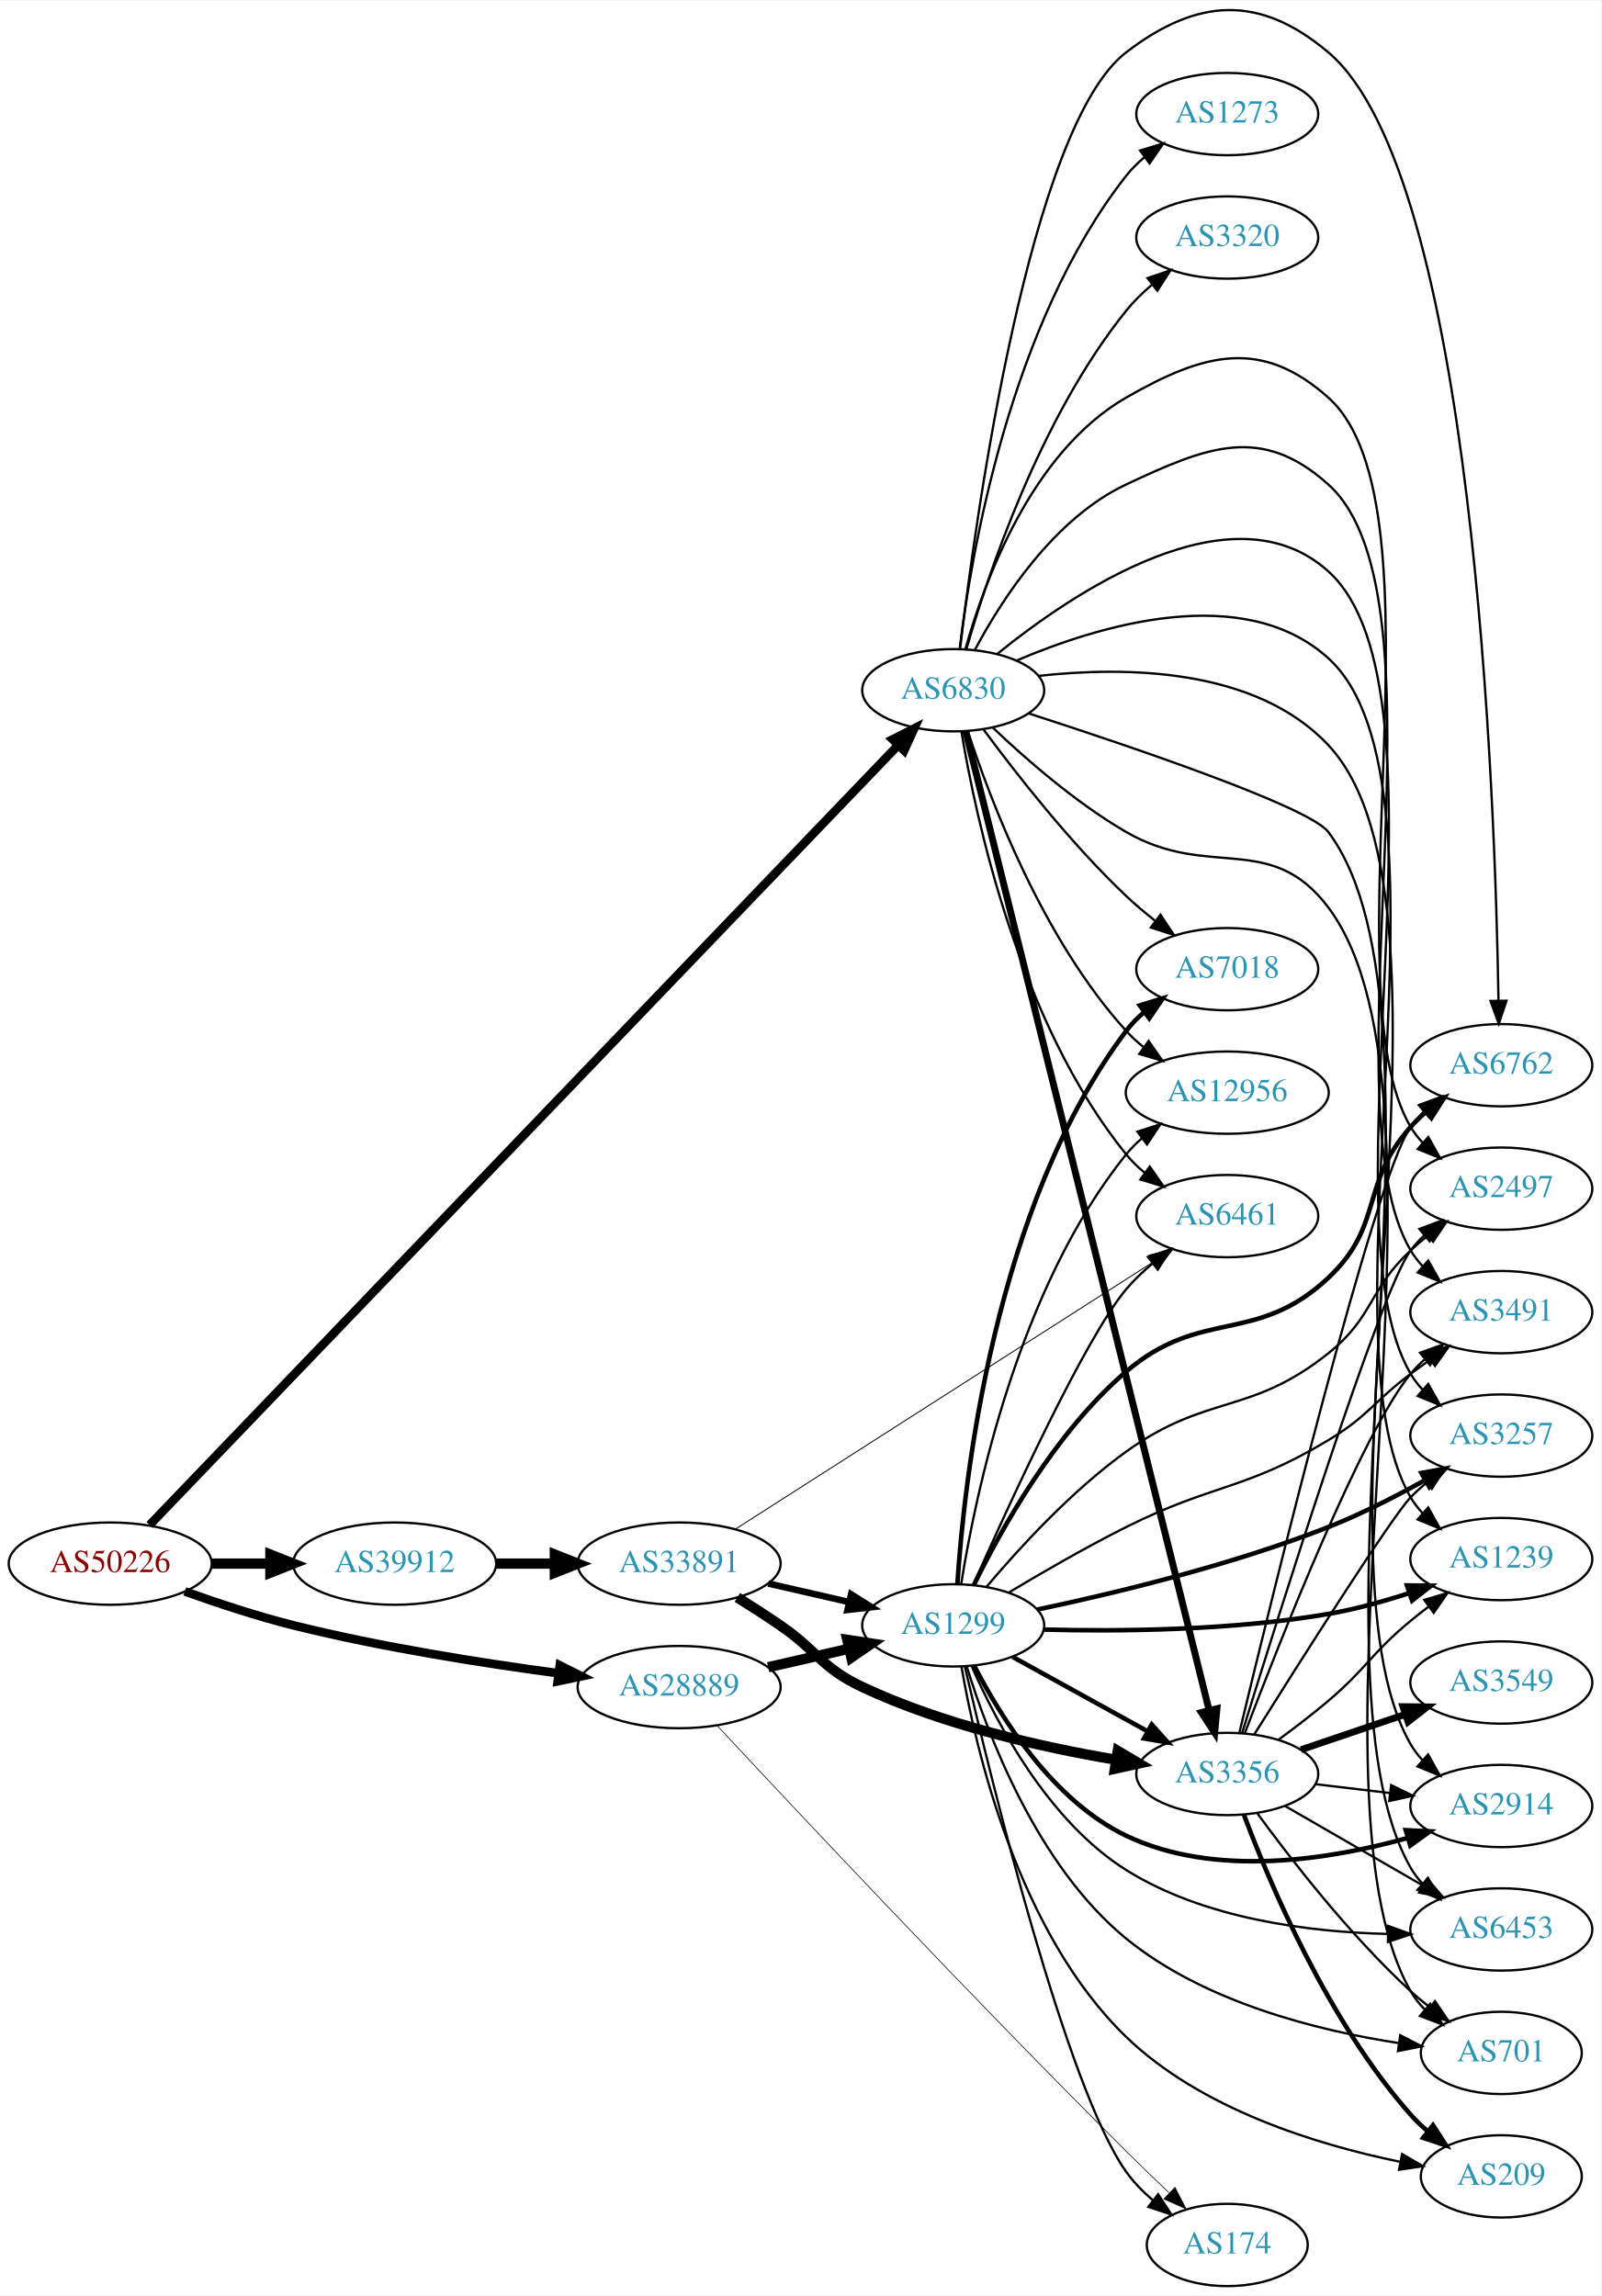
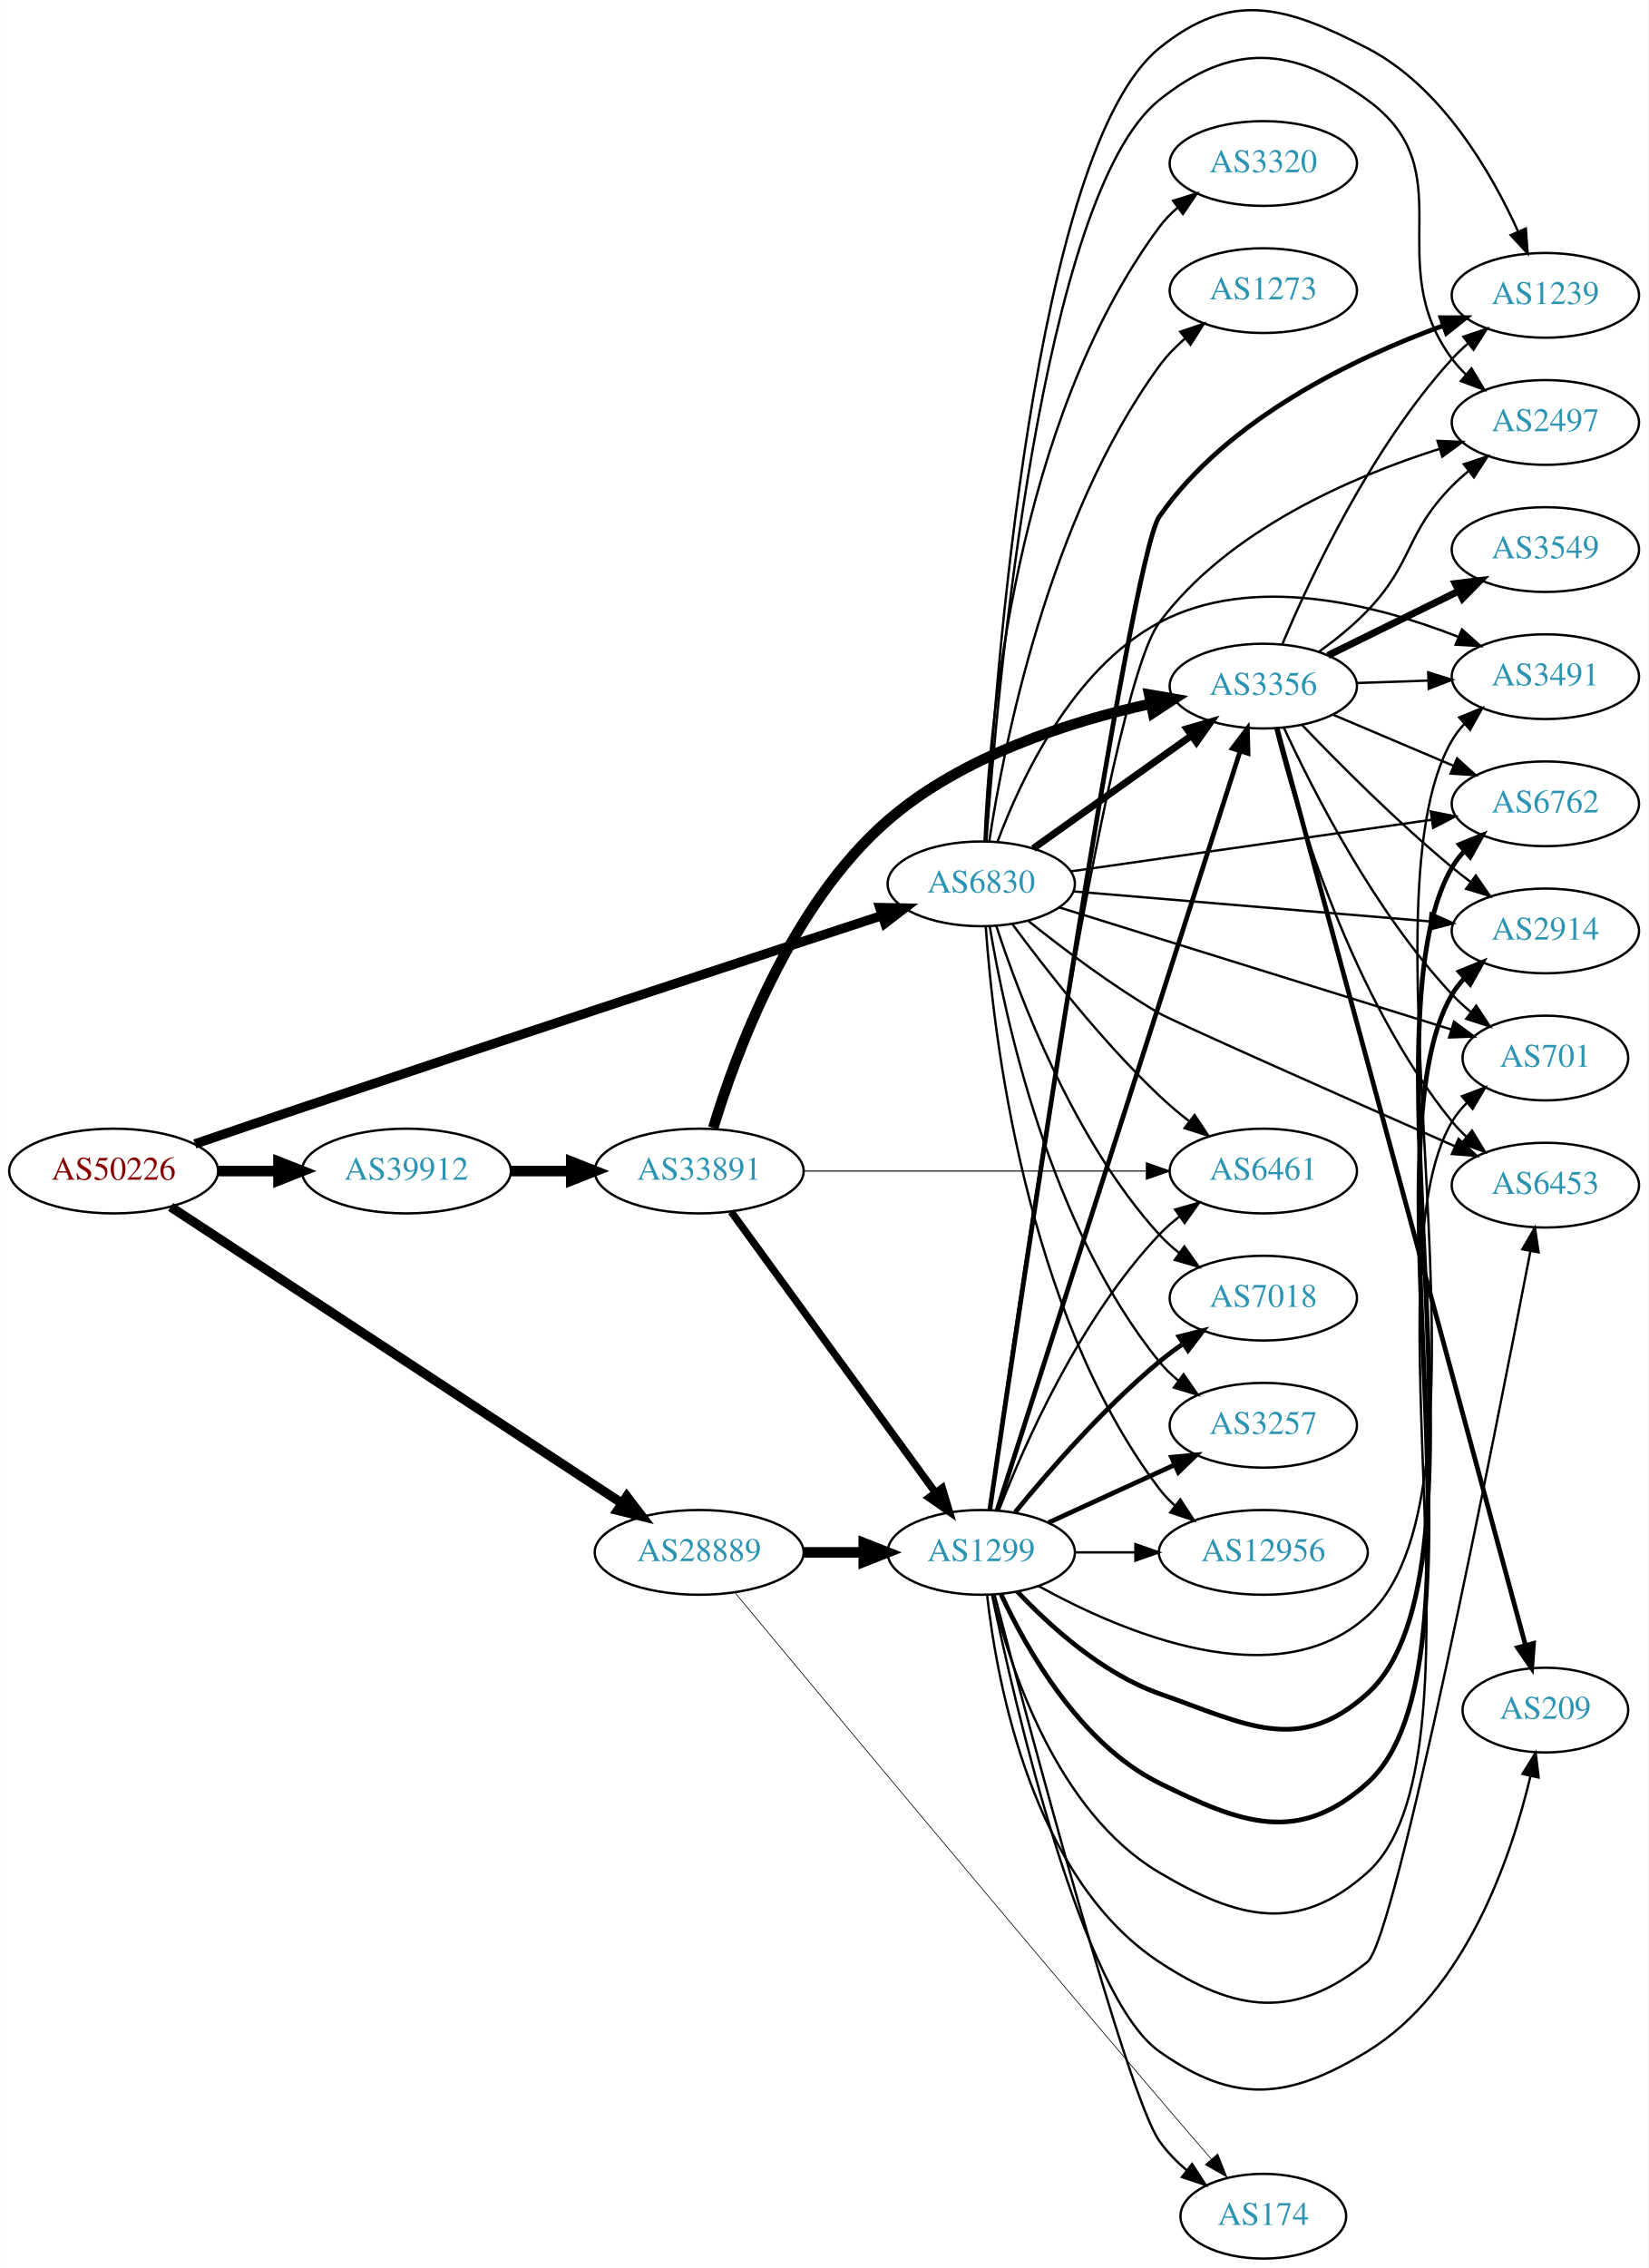
- <svg xmlns="http://www.w3.org/2000/svg" xmlns:xlink="http://www.w3.org/1999/xlink" width="700pt" height="1004pt" viewBox="0.00 0.00 700.15 1003.57">
-   <g id="graph0" class="graph" transform="scale(1 1) rotate(0) translate(4 999.573)">
-     <polygon fill="white" stroke="none" points="-4,4 -4,-999.573 696.155,-999.573 696.155,4 -4,4" />
+ <svg xmlns="http://www.w3.org/2000/svg" xmlns:xlink="http://www.w3.org/1999/xlink" width="700pt" height="963pt" viewBox="0.00 0.00 700.15 963.46">
+   <g id="graph0" class="graph" transform="scale(1 1) rotate(0) translate(4 959.461)">
+     <polygon fill="white" stroke="none" points="-4,4 -4,-959.461 696.155,-959.461 696.155,4 -4,4" />
    <g id="node1" class="node">
      <g id="a_node1">
        <a xlink:href="/asn/50226" xlink:title="AS50226 ~ NETCOMPANY1-AS [AT]">
-           <ellipse fill="#ffffff" stroke="black" cx="44.196" cy="-316" rx="44.393" ry="18" />
-           <text text-anchor="middle" x="44.196" y="-312.3" font-family="Times,serif" font-size="14.00" fill="#880000">AS50226</text>
+           <ellipse fill="#ffffff" stroke="black" cx="44.196" cy="-462" rx="44.393" ry="18" />
+           <text text-anchor="middle" x="44.196" y="-458.3" font-family="Times,serif" font-size="14.00" fill="#880000">AS50226</text>
        </a>
      </g>
    </g>
    <g id="node2" class="node">
      <g id="a_node2">
        <a xlink:href="/asn/6830" xlink:title="AS6830 ~ LGI-UPC [AT]">
-           <ellipse fill="#ffffff" stroke="black" cx="412.823" cy="-698" rx="39.794" ry="18" />
-           <text text-anchor="middle" x="412.823" y="-694.3" font-family="Times,serif" font-size="14.00" fill="#2c94b3">AS6830</text>
+           <ellipse fill="#ffffff" stroke="black" cx="412.823" cy="-584" rx="39.794" ry="18" />
+           <text text-anchor="middle" x="412.823" y="-580.3" font-family="Times,serif" font-size="14.00" fill="#2c94b3">AS6830</text>
        </a>
      </g>
    </g>
    <g id="edge1" class="edge">
-       <path fill="none" stroke="black" stroke-width="3.789" d="M61.423,-332.907C119.869,-393.804 319.781,-602.099 388.445,-673.642" />
-       <polygon fill="black" stroke="black" stroke-width="3.789" points="386.334,-676.497 395.784,-681.288 391.385,-671.65 386.334,-676.497" />
+       <path fill="none" stroke="black" stroke-width="4" d="M78.698,-473.499C92.796,-478.318 109.382,-483.961 124.392,-489 212.05,-518.428 314.98,-552.277 370.788,-570.571" />
+       <polygon fill="black" stroke="black" stroke-width="4" points="369.725,-573.906 380.317,-573.694 371.904,-567.254 369.725,-573.906" />
    </g>
    <g id="node3" class="node">
      <g id="a_node3">
        <a xlink:href="/asn/28889" xlink:title="AS28889 ~ LINZNET-AS [AT]">
-           <ellipse fill="#ffffff" stroke="black" cx="292.98" cy="-262" rx="44.393" ry="18" />
-           <text text-anchor="middle" x="292.98" y="-258.3" font-family="Times,serif" font-size="14.00" fill="#2c94b3">AS28889</text>
+           <ellipse fill="#ffffff" stroke="black" cx="292.98" cy="-300" rx="44.393" ry="18" />
+           <text text-anchor="middle" x="292.98" y="-296.3" font-family="Times,serif" font-size="14.00" fill="#2c94b3">AS28889</text>
        </a>
      </g>
    </g>
    <g id="edge2" class="edge">
-       <path fill="none" stroke="black" stroke-width="3.789" d="M76.813,-303.852C91.167,-298.694 108.464,-292.968 124.392,-289 162.747,-279.445 206.914,-272.491 240.275,-268.035" />
-       <polygon fill="black" stroke="black" stroke-width="3.789" points="240.8,-271.496 250.263,-266.732 239.895,-264.555 240.8,-271.496" />
+       <path fill="none" stroke="black" stroke-width="4" d="M68.413,-446.759C112.784,-417.632 209.686,-354.022 260.091,-320.934" />
+       <polygon fill="black" stroke="black" stroke-width="4" points="262.206,-323.732 268.645,-315.318 258.365,-317.88 262.206,-323.732" />
    </g>
    <g id="node4" class="node">
      <g id="a_node4">
        <a xlink:href="/asn/39912" xlink:title="AS39912 ~ oja.at GmbH [AT]">
-           <ellipse fill="#ffffff" stroke="black" cx="168.588" cy="-316" rx="44.393" ry="18" />
-           <text text-anchor="middle" x="168.588" y="-312.3" font-family="Times,serif" font-size="14.00" fill="#2c94b3">AS39912</text>
+           <ellipse fill="#ffffff" stroke="black" cx="168.588" cy="-462" rx="44.393" ry="18" />
+           <text text-anchor="middle" x="168.588" y="-458.3" font-family="Times,serif" font-size="14.00" fill="#2c94b3">AS39912</text>
        </a>
      </g>
    </g>
    <g id="edge3" class="edge">
-       <path fill="none" stroke="black" stroke-width="4.5" d="M88.692,-316C96.898,-316 105.569,-316 114.041,-316" />
-       <polygon fill="black" stroke="black" stroke-width="4.5" points="114.233,-319.938 124.233,-316 114.233,-312.063 114.233,-319.938" />
+       <path fill="none" stroke="black" stroke-width="4.5" d="M88.692,-462C96.898,-462 105.569,-462 114.041,-462" />
+       <polygon fill="black" stroke="black" stroke-width="4.5" points="114.233,-465.938 124.233,-462 114.233,-458.063 114.233,-465.938" />
    </g>
    <g id="node5" class="node">
      <g id="a_node5">
-         <a xlink:href="/asn/2497" xlink:title="AS2497 ~ Internet Initiative Japan Inc. [JP]">
-           <ellipse fill="#ffffff" stroke="black" cx="652.508" cy="-480" rx="39.794" ry="18" />
-           <text text-anchor="middle" x="652.508" y="-476.3" font-family="Times,serif" font-size="14.00" fill="#2c94b3">AS2497</text>
+         <a xlink:href="/asn/3356" xlink:title="AS3356 ~ LEVEL3 [US]">
+           <ellipse fill="#ffffff" stroke="black" cx="532.666" cy="-668" rx="39.794" ry="18" />
+           <text text-anchor="middle" x="532.666" y="-664.3" font-family="Times,serif" font-size="14.00" fill="#2c94b3">AS3356</text>
        </a>
      </g>
    </g>
    <g id="edge4" class="edge">
-       <path fill="none" stroke="black" d="M418.208,-716.131C426.374,-745.396 446.979,-802.166 488.469,-826 522.534,-845.569 547.566,-852.175 576.862,-826 630.059,-778.468 576.387,-568.309 612.862,-507 614.352,-504.494 616.177,-502.163 618.213,-500.006" />
-       <polygon fill="black" stroke="black" points="620.584,-502.582 625.775,-493.345 615.957,-497.329 620.584,-502.582" />
+       <path fill="none" stroke="black" stroke-width="3" d="M434.891,-599.018C453.627,-612.373 481.218,-632.04 502.15,-646.961" />
+       <polygon fill="black" stroke="black" stroke-width="3" points="500.208,-649.875 510.383,-652.829 504.271,-644.175 500.208,-649.875" />
    </g>
    <g id="node6" class="node">
      <g id="a_node6">
-         <a xlink:href="/asn/3491" xlink:title="AS3491 ~ PCCW Global, Inc. [US]">
-           <ellipse fill="#ffffff" stroke="black" cx="652.508" cy="-426" rx="39.794" ry="18" />
-           <text text-anchor="middle" x="652.508" y="-422.3" font-family="Times,serif" font-size="14.00" fill="#2c94b3">AS3491</text>
+         <a xlink:href="/asn/6762" xlink:title="AS6762 ~ TELECOM ITALIA SPARKLE S.p.A. [IT]">
+           <ellipse fill="#ffffff" stroke="black" cx="652.508" cy="-618" rx="39.794" ry="18" />
+           <text text-anchor="middle" x="652.508" y="-614.3" font-family="Times,serif" font-size="14.00" fill="#2c94b3">AS6762</text>
        </a>
      </g>
    </g>
    <g id="edge5" class="edge">
-       <path fill="none" stroke="black" d="M422.251,-715.538C433.769,-737.216 456.683,-773.067 488.469,-788 524.027,-804.704 547.636,-814.253 576.862,-788 632.562,-737.965 574.752,-517.448 612.862,-453 614.346,-450.49 616.165,-448.156 618.198,-445.997" />
-       <polygon fill="black" stroke="black" points="620.569,-448.573 625.753,-439.333 615.939,-443.323 620.569,-448.573" />
+       <path fill="none" stroke="black" d="M450.961,-589.312C492.266,-595.221 559.093,-604.78 604.133,-611.223" />
+       <polygon fill="black" stroke="black" points="603.844,-614.717 614.239,-612.669 604.836,-607.788 603.844,-614.717" />
    </g>
    <g id="node7" class="node">
      <g id="a_node7">
-         <a xlink:href="/asn/3356" xlink:title="AS3356 ~ LEVEL3 [US]">
-           <ellipse fill="#ffffff" stroke="black" cx="532.666" cy="-224" rx="39.794" ry="18" />
-           <text text-anchor="middle" x="532.666" y="-220.3" font-family="Times,serif" font-size="14.00" fill="#2c94b3">AS3356</text>
+         <a xlink:href="/asn/2914" xlink:title="AS2914 ~ NTT America, Inc. [US]">
+           <ellipse fill="#ffffff" stroke="black" cx="652.508" cy="-564" rx="39.794" ry="18" />
+           <text text-anchor="middle" x="652.508" y="-560.3" font-family="Times,serif" font-size="14.00" fill="#2c94b3">AS2914</text>
        </a>
      </g>
    </g>
    <g id="edge6" class="edge">
-       <path fill="none" stroke="black" stroke-width="3" d="M418.299,-679.997C436.236,-607.848 503.002,-339.295 524.761,-251.771" />
-       <polygon fill="black" stroke="black" stroke-width="3" points="528.169,-252.57 527.185,-242.021 521.376,-250.881 528.169,-252.57" />
+       <path fill="none" stroke="black" d="M452.011,-580.787C493.16,-577.324 558.736,-571.806 603.384,-568.049" />
+       <polygon fill="black" stroke="black" points="603.743,-571.532 613.415,-567.205 603.156,-564.556 603.743,-571.532" />
    </g>
    <g id="node8" class="node">
      <g id="a_node8">
-         <a xlink:href="/asn/2914" xlink:title="AS2914 ~ NTT America, Inc. [US]">
-           <ellipse fill="#ffffff" stroke="black" cx="652.508" cy="-210" rx="39.794" ry="18" />
-           <text text-anchor="middle" x="652.508" y="-206.3" font-family="Times,serif" font-size="14.00" fill="#2c94b3">AS2914</text>
+         <a xlink:href="/asn/12956" xlink:title="AS12956 ~ TELXIUS [ES]">
+           <ellipse fill="#ffffff" stroke="black" cx="532.666" cy="-300" rx="44.393" ry="18" />
+           <text text-anchor="middle" x="532.666" y="-296.3" font-family="Times,serif" font-size="14.00" fill="#2c94b3">AS12956</text>
        </a>
      </g>
    </g>
    <g id="edge7" class="edge">
-       <path fill="none" stroke="black" d="M450.108,-704.266C487.583,-708.443 544.957,-708.013 576.862,-674 643.524,-602.932 564.311,-321.483 612.862,-237 614.314,-234.472 616.111,-232.125 618.128,-229.957" />
-       <polygon fill="black" stroke="black" points="620.5,-232.531 625.654,-223.275 615.853,-227.297 620.5,-232.531" />
+       <path fill="none" stroke="black" d="M414.735,-565.855C417.845,-520.911 431.304,-402.603 488.469,-327 490.443,-324.39 492.748,-321.97 495.249,-319.741" />
+       <polygon fill="black" stroke="black" points="497.408,-322.495 503.196,-313.621 493.137,-316.949 497.408,-322.495" />
    </g>
    <g id="node9" class="node">
      <g id="a_node9">
-         <a xlink:href="/asn/6453" xlink:title="AS6453 ~ TATA COMMUNICATIONS (AMERICA) INC [US]">
-           <ellipse fill="#ffffff" stroke="black" cx="652.508" cy="-156" rx="39.794" ry="18" />
-           <text text-anchor="middle" x="652.508" y="-152.3" font-family="Times,serif" font-size="14.00" fill="#2c94b3">AS6453</text>
+         <a xlink:href="/asn/701" xlink:title="AS701 ~ UUNET [US]">
+           <ellipse fill="#ffffff" stroke="black" cx="652.508" cy="-510" rx="35.194" ry="18" />
+           <text text-anchor="middle" x="652.508" y="-506.3" font-family="Times,serif" font-size="14.00" fill="#2c94b3">AS701</text>
        </a>
      </g>
    </g>
    <g id="edge8" class="edge">
-       <path fill="none" stroke="black" d="M445.862,-687.856C490.974,-673.271 568.664,-646.933 576.862,-636 637.44,-555.204 562.672,-270.629 612.862,-183 614.311,-180.47 616.105,-178.121 618.12,-175.952" />
-       <polygon fill="black" stroke="black" points="620.492,-178.527 625.643,-169.268 615.842,-173.294 620.492,-178.527" />
+       <path fill="none" stroke="black" d="M445.878,-574.02C489.085,-560.568 565.945,-536.639 612.47,-522.154" />
+       <polygon fill="black" stroke="black" points="613.688,-525.44 622.196,-519.126 611.607,-518.757 613.688,-525.44" />
    </g>
    <g id="node10" class="node">
      <g id="a_node10">
-         <a xlink:href="/asn/701" xlink:title="AS701 ~ UUNET [US]">
-           <ellipse fill="#ffffff" stroke="black" cx="652.508" cy="-102" rx="35.194" ry="18" />
-           <text text-anchor="middle" x="652.508" y="-98.3" font-family="Times,serif" font-size="14.00" fill="#2c94b3">AS701</text>
+         <a xlink:href="/asn/6453" xlink:title="AS6453 ~ TATA COMMUNICATIONS (AMERICA) INC [US]">
+           <ellipse fill="#ffffff" stroke="black" cx="652.508" cy="-456" rx="39.794" ry="18" />
+           <text text-anchor="middle" x="652.508" y="-452.3" font-family="Times,serif" font-size="14.00" fill="#2c94b3">AS6453</text>
        </a>
      </g>
    </g>
    <g id="edge9" class="edge">
-       <path fill="none" stroke="black" d="M430.087,-681.703C444.444,-668.034 466.46,-648.755 488.469,-636 524.751,-614.974 551.663,-636.518 576.862,-603 640.34,-518.563 560.52,-220.758 612.862,-129 614.524,-126.085 616.646,-123.411 619.036,-120.976" />
-       <polygon fill="black" stroke="black" points="621.453,-123.516 626.826,-114.385 616.931,-118.173 621.453,-123.516" />
+       <path fill="none" stroke="black" d="M432.687,-568.335C447.33,-556.621 468.446,-540.678 488.469,-529 494.312,-525.592 567.926,-492.919 614.217,-472.456" />
+       <polygon fill="black" stroke="black" points="615.632,-475.658 623.364,-468.414 612.802,-469.255 615.632,-475.658" />
    </g>
    <g id="node11" class="node">
      <g id="a_node11">
-         <a xlink:href="/asn/3257" xlink:title="AS3257 ~ GTT [DE]">
-           <ellipse fill="#ffffff" stroke="black" cx="652.508" cy="-372" rx="39.794" ry="18" />
-           <text text-anchor="middle" x="652.508" y="-368.3" font-family="Times,serif" font-size="14.00" fill="#2c94b3">AS3257</text>
+         <a xlink:href="/asn/1239" xlink:title="AS1239 ~ Sprint [US]">
+           <ellipse fill="#ffffff" stroke="black" cx="652.508" cy="-834" rx="39.794" ry="18" />
+           <text text-anchor="middle" x="652.508" y="-830.3" font-family="Times,serif" font-size="14.00" fill="#2c94b3">AS1239</text>
        </a>
      </g>
    </g>
    <g id="edge10" class="edge">
-       <path fill="none" stroke="black" d="M432.13,-713.918C465.081,-740.612 534.849,-787.924 576.862,-750 635.065,-697.461 573.115,-466.589 612.862,-399 614.34,-396.487 616.155,-394.15 618.184,-391.989" />
-       <polygon fill="black" stroke="black" points="620.556,-394.565 625.734,-385.321 615.922,-389.318 620.556,-394.565" />
+       <path fill="none" stroke="black" d="M414.746,-602.284C418.515,-668.726 435.167,-895.74 488.469,-939 518.973,-963.756 541.95,-957.015 576.862,-939 608.27,-922.792 629.346,-886.585 640.877,-861.245" />
+       <polygon fill="black" stroke="black" points="644.205,-862.368 644.967,-851.801 637.782,-859.586 644.205,-862.368" />
    </g>
    <g id="node12" class="node">
      <g id="a_node12">
-         <a xlink:href="/asn/7018" xlink:title="AS7018 ~ AT&amp;T Services, Inc. [US]">
-           <ellipse fill="#ffffff" stroke="black" cx="532.666" cy="-576" rx="39.794" ry="18" />
-           <text text-anchor="middle" x="532.666" y="-572.3" font-family="Times,serif" font-size="14.00" fill="#2c94b3">AS7018</text>
+         <a xlink:href="/asn/2497" xlink:title="AS2497 ~ Internet Initiative Japan Inc. [JP]">
+           <ellipse fill="#ffffff" stroke="black" cx="652.508" cy="-780" rx="39.794" ry="18" />
+           <text text-anchor="middle" x="652.508" y="-776.3" font-family="Times,serif" font-size="14.00" fill="#2c94b3">AS2497</text>
        </a>
      </g>
    </g>
    <g id="edge11" class="edge">
-       <path fill="none" stroke="black" d="M426.193,-680.697C440.166,-661.758 464.145,-631.026 488.469,-608 492.352,-604.325 496.659,-600.692 501.008,-597.267" />
-       <polygon fill="black" stroke="black" points="503.455,-599.804 509.318,-590.98 499.232,-594.222 503.455,-599.804" />
+       <path fill="none" stroke="black" d="M414.999,-602.033C419.545,-665.491 438.289,-876.823 488.469,-917 519.136,-941.554 545.054,-940.058 576.862,-917 618.51,-886.808 582.198,-848.302 612.862,-807 614.6,-804.659 616.602,-802.446 618.763,-800.372" />
+       <polygon fill="black" stroke="black" points="621.123,-802.961 626.557,-793.867 616.637,-797.587 621.123,-802.961" />
    </g>
    <g id="node13" class="node">
      <g id="a_node13">
-         <a xlink:href="/asn/1239" xlink:title="AS1239 ~ Sprint [US]">
-           <ellipse fill="#ffffff" stroke="black" cx="652.508" cy="-318" rx="39.794" ry="18" />
-           <text text-anchor="middle" x="652.508" y="-314.3" font-family="Times,serif" font-size="14.00" fill="#2c94b3">AS1239</text>
+         <a xlink:href="/asn/3257" xlink:title="AS3257 ~ GTT [DE]">
+           <ellipse fill="#ffffff" stroke="black" cx="532.666" cy="-354" rx="39.794" ry="18" />
+           <text text-anchor="middle" x="532.666" y="-350.3" font-family="Times,serif" font-size="14.00" fill="#2c94b3">AS3257</text>
        </a>
      </g>
    </g>
    <g id="edge12" class="edge">
-       <path fill="none" stroke="black" d="M440.48,-710.956C476.29,-726.264 539.715,-745.681 576.862,-712 637.569,-656.956 571.478,-415.73 612.862,-345 614.334,-342.483 616.145,-340.144 618.172,-337.982" />
-       <polygon fill="black" stroke="black" points="620.543,-340.557 625.717,-331.311 615.907,-335.313 620.543,-340.557" />
+       <path fill="none" stroke="black" d="M416.41,-566.06C422.669,-528.13 441.707,-438.56 488.469,-381 490.839,-378.083 493.613,-375.39 496.591,-372.928" />
+       <polygon fill="black" stroke="black" points="498.782,-375.662 504.814,-366.951 494.667,-369.999 498.782,-375.662" />
    </g>
    <g id="node14" class="node">
      <g id="a_node14">
-         <a xlink:href="/asn/1273" xlink:title="AS1273 ~ Vodafone Group PLC [EU]">
-           <ellipse fill="#ffffff" stroke="black" cx="532.666" cy="-950" rx="39.794" ry="18" />
-           <text text-anchor="middle" x="532.666" y="-946.3" font-family="Times,serif" font-size="14.00" fill="#2c94b3">AS1273</text>
+         <a xlink:href="/asn/3320" xlink:title="AS3320 ~ DTAG [DE]">
+           <ellipse fill="#ffffff" stroke="black" cx="532.666" cy="-890" rx="39.794" ry="18" />
+           <text text-anchor="middle" x="532.666" y="-886.3" font-family="Times,serif" font-size="14.00" fill="#2c94b3">AS3320</text>
        </a>
      </g>
    </g>
    <g id="edge13" class="edge">
-       <path fill="none" stroke="black" d="M415.636,-715.993C420.568,-756.856 437.47,-858.129 488.469,-923 490.792,-925.955 493.535,-928.673 496.493,-931.151" />
-       <polygon fill="black" stroke="black" points="494.552,-934.067 504.688,-937.149 498.686,-928.419 494.552,-934.067" />
+       <path fill="none" stroke="black" d="M414.224,-602.268C416.143,-649.901 427.051,-779.953 488.469,-863 490.704,-866.022 493.388,-868.785 496.309,-871.291" />
+       <polygon fill="black" stroke="black" points="494.336,-874.185 504.453,-877.328 498.504,-868.561 494.336,-874.185" />
    </g>
    <g id="node15" class="node">
      <g id="a_node15">
-         <a xlink:href="/asn/3320" xlink:title="AS3320 ~ DTAG [DE]">
-           <ellipse fill="#ffffff" stroke="black" cx="532.666" cy="-896" rx="39.794" ry="18" />
-           <text text-anchor="middle" x="532.666" y="-892.3" font-family="Times,serif" font-size="14.00" fill="#2c94b3">AS3320</text>
+         <a xlink:href="/asn/1273" xlink:title="AS1273 ~ Vodafone Group PLC [EU]">
+           <ellipse fill="#ffffff" stroke="black" cx="532.666" cy="-836" rx="39.794" ry="18" />
+           <text text-anchor="middle" x="532.666" y="-832.3" font-family="Times,serif" font-size="14.00" fill="#2c94b3">AS1273</text>
        </a>
      </g>
    </g>
    <g id="edge14" class="edge">
-       <path fill="none" stroke="black" d="M418.568,-715.832C427.816,-748.085 450.717,-817.113 488.469,-864 491.751,-868.075 495.667,-871.9 499.782,-875.389" />
-       <polygon fill="black" stroke="black" points="497.788,-878.273 507.826,-881.662 502.092,-872.753 497.788,-878.273" />
+       <path fill="none" stroke="black" d="M416.243,-602.219C422.301,-642.185 441.173,-739.153 488.469,-804 491.553,-808.227 495.357,-812.138 499.419,-815.668" />
+       <polygon fill="black" stroke="black" points="497.403,-818.535 507.426,-821.969 501.732,-813.034 497.403,-818.535" />
    </g>
    <g id="node16" class="node">
      <g id="a_node16">
-         <a xlink:href="/asn/12956" xlink:title="AS12956 ~ TELXIUS [ES]">
-           <ellipse fill="#ffffff" stroke="black" cx="532.666" cy="-522" rx="44.393" ry="18" />
-           <text text-anchor="middle" x="532.666" y="-518.3" font-family="Times,serif" font-size="14.00" fill="#2c94b3">AS12956</text>
+         <a xlink:href="/asn/7018" xlink:title="AS7018 ~ AT&amp;T Services, Inc. [US]">
+           <ellipse fill="#ffffff" stroke="black" cx="532.666" cy="-408" rx="39.794" ry="18" />
+           <text text-anchor="middle" x="532.666" y="-404.3" font-family="Times,serif" font-size="14.00" fill="#2c94b3">AS7018</text>
        </a>
      </g>
    </g>
    <g id="edge15" class="edge">
-       <path fill="none" stroke="black" d="M419.232,-680.083C429.01,-650.075 452.056,-589.016 488.469,-549 490.802,-546.437 493.432,-544.026 496.215,-541.78" />
-       <polygon fill="black" stroke="black" points="498.29,-544.599 504.339,-535.901 494.186,-538.928 498.29,-544.599" />
+       <path fill="none" stroke="black" d="M419.232,-566.083C429.01,-536.075 452.056,-475.016 488.469,-435 490.999,-432.22 493.879,-429.619 496.924,-427.214" />
+       <polygon fill="black" stroke="black" points="499.107,-429.957 505.24,-421.318 495.058,-424.247 499.107,-429.957" />
    </g>
    <g id="node17" class="node">
      <g id="a_node17">
        <a xlink:href="/asn/6461" xlink:title="AS6461 ~ Zayo Bandwidth [US]">
-           <ellipse fill="#ffffff" stroke="black" cx="532.666" cy="-468" rx="39.794" ry="18" />
-           <text text-anchor="middle" x="532.666" y="-464.3" font-family="Times,serif" font-size="14.00" fill="#2c94b3">AS6461</text>
+           <ellipse fill="#ffffff" stroke="black" cx="532.666" cy="-462" rx="39.794" ry="18" />
+           <text text-anchor="middle" x="532.666" y="-458.3" font-family="Times,serif" font-size="14.00" fill="#2c94b3">AS6461</text>
        </a>
      </g>
    </g>
    <g id="edge16" class="edge">
-       <path fill="none" stroke="black" d="M416.41,-680.06C422.669,-642.13 441.707,-552.56 488.469,-495 490.839,-492.083 493.613,-489.39 496.591,-486.928" />
-       <polygon fill="black" stroke="black" points="498.782,-489.662 504.814,-480.951 494.667,-483.999 498.782,-489.662" />
+       <path fill="none" stroke="black" d="M426.193,-566.697C440.166,-547.758 464.145,-517.026 488.469,-494 492.352,-490.325 496.659,-486.692 501.008,-483.267" />
+       <polygon fill="black" stroke="black" points="503.455,-485.804 509.318,-476.98 499.232,-480.222 503.455,-485.804" />
    </g>
    <g id="node18" class="node">
      <g id="a_node18">
-         <a xlink:href="/asn/6762" xlink:title="AS6762 ~ TELECOM ITALIA SPARKLE S.p.A. [IT]">
-           <ellipse fill="#ffffff" stroke="black" cx="652.508" cy="-534" rx="39.794" ry="18" />
-           <text text-anchor="middle" x="652.508" y="-530.3" font-family="Times,serif" font-size="14.00" fill="#2c94b3">AS6762</text>
+         <a xlink:href="/asn/3491" xlink:title="AS3491 ~ PCCW Global, Inc. [US]">
+           <ellipse fill="#ffffff" stroke="black" cx="652.508" cy="-672" rx="39.794" ry="18" />
+           <text text-anchor="middle" x="652.508" y="-668.3" font-family="Times,serif" font-size="14.00" fill="#2c94b3">AS3491</text>
        </a>
      </g>
    </g>
    <g id="edge17" class="edge">
-       <path fill="none" stroke="black" d="M415.848,-716.218C422.563,-772.932 446.11,-944.484 488.469,-977 519.632,-1000.92 546.863,-1002.37 576.862,-977 640.393,-923.278 649.876,-651.409 651.273,-562.316" />
-       <polygon fill="black" stroke="black" points="654.775,-562.197 651.409,-552.151 647.775,-562.103 654.775,-562.197" />
+       <path fill="none" stroke="black" d="M419.737,-601.911C429.416,-627.934 451.369,-675.241 488.469,-695 528.196,-716.158 580.732,-702.588 615.292,-689.006" />
+       <polygon fill="black" stroke="black" points="617.059,-692.063 624.971,-685.016 614.392,-685.591 617.059,-692.063" />
    </g>
    <g id="node21" class="node">
      <g id="a_node21">
        <a xlink:href="/asn/1299" xlink:title="AS1299 ~ Telia Carrier [EU]">
-           <ellipse fill="#ffffff" stroke="black" cx="412.823" cy="-289" rx="39.794" ry="18" />
-           <text text-anchor="middle" x="412.823" y="-285.3" font-family="Times,serif" font-size="14.00" fill="#2c94b3">AS1299</text>
-         </a>
-       </g>
-     </g>
-     <g id="edge28" class="edge">
-       <path fill="none" stroke="black" stroke-width="4.5" d="M331.915,-270.692C343.156,-273.267 355.568,-276.111 367.192,-278.774" />
-       <polygon fill="black" stroke="black" stroke-width="4.5" points="366.527,-282.661 377.153,-281.057 368.285,-274.985 366.527,-282.661" />
+           <ellipse fill="#ffffff" stroke="black" cx="412.823" cy="-300" rx="39.794" ry="18" />
+           <text text-anchor="middle" x="412.823" y="-296.3" font-family="Times,serif" font-size="14.00" fill="#2c94b3">AS1299</text>
+         </a>
+       </g>
+     </g>
+     <g id="edge27" class="edge">
+       <path fill="none" stroke="black" stroke-width="4.5" d="M337.191,-300C345.504,-300 354.267,-300 362.749,-300" />
+       <polygon fill="black" stroke="black" stroke-width="4.5" points="362.908,-303.938 372.908,-300 362.908,-296.063 362.908,-303.938" />
    </g>
    <g id="node22" class="node">
      <g id="a_node22">
        <a xlink:href="/asn/174" xlink:title="AS174 ~ Cogent Communications [US]">
          <ellipse fill="#ffffff" stroke="black" cx="532.666" cy="-18" rx="35.194" ry="18" />
          <text text-anchor="middle" x="532.666" y="-14.3" font-family="Times,serif" font-size="14.00" fill="#2c94b3">AS174</text>
        </a>
      </g>
    </g>
-     <g id="edge29" class="edge">
-       <path fill="none" stroke="black" stroke-width="0.3" d="M309.6,-245.164C342.284,-210.053 420.495,-126.658 488.469,-59 494.447,-53.051 501,-46.731 507.155,-40.88" />
-       <polygon fill="black" stroke="black" stroke-width="0.3" points="509.801,-43.195 514.666,-33.783 504.994,-38.107 509.801,-43.195" />
+     <g id="edge28" class="edge">
+       <path fill="none" stroke="black" stroke-width="0.3" d="M308.049,-283.044C339.957,-244.624 420.342,-148.052 488.469,-68 495.607,-59.613 503.465,-50.486 510.501,-42.352" />
+       <polygon fill="black" stroke="black" stroke-width="0.3" points="513.302,-44.463 517.205,-34.613 508.012,-39.88 513.302,-44.463" />
    </g>
    <g id="node23" class="node">
      <g id="a_node23">
        <a xlink:href="/asn/33891" xlink:title="AS33891 ~ CORE-BACKBONE GMBH GLOBAL NETWORK [DE]">
-           <ellipse fill="#ffffff" stroke="black" cx="292.98" cy="-316" rx="44.393" ry="18" />
-           <text text-anchor="middle" x="292.98" y="-312.3" font-family="Times,serif" font-size="14.00" fill="#2c94b3">AS33891</text>
-         </a>
-       </g>
-     </g>
-     <g id="edge44" class="edge">
-       <path fill="none" stroke="black" stroke-width="4.5" d="M213.084,-316C221.29,-316 229.961,-316 238.434,-316" />
-       <polygon fill="black" stroke="black" stroke-width="4.5" points="238.625,-319.938 248.625,-316 238.625,-312.063 238.625,-319.938" />
+           <ellipse fill="#ffffff" stroke="black" cx="292.98" cy="-462" rx="44.393" ry="18" />
+           <text text-anchor="middle" x="292.98" y="-458.3" font-family="Times,serif" font-size="14.00" fill="#2c94b3">AS33891</text>
+         </a>
+       </g>
+     </g>
+     <g id="edge43" class="edge">
+       <path fill="none" stroke="black" stroke-width="4.5" d="M213.084,-462C221.29,-462 229.961,-462 238.434,-462" />
+       <polygon fill="black" stroke="black" stroke-width="4.5" points="238.625,-465.938 248.625,-462 238.625,-458.063 238.625,-465.938" />
+     </g>
+     <g id="edge20" class="edge">
+       <path fill="none" stroke="black" d="M562.192,-655.896C577.566,-649.373 596.742,-641.237 613.381,-634.177" />
+       <polygon fill="black" stroke="black" points="614.997,-637.293 622.836,-630.165 612.263,-630.849 614.997,-637.293" />
+     </g>
+     <g id="edge25" class="edge">
+       <path fill="none" stroke="black" d="M549.036,-651.578C564.499,-635.422 589.357,-610.422 612.862,-591 615.385,-588.915 618.064,-586.822 620.787,-584.775" />
+       <polygon fill="black" stroke="black" points="622.947,-587.532 628.982,-578.824 618.834,-581.868 622.947,-587.532" />
    </g>
    <g id="edge24" class="edge">
-       <path fill="none" stroke="black" d="M539.128,-241.817C554.785,-292.57 599.549,-435.378 612.862,-453 614.619,-455.327 616.636,-457.528 618.806,-459.595" />
-       <polygon fill="black" stroke="black" points="616.69,-462.388 626.619,-466.087 621.164,-457.004 616.69,-462.388" />
+       <path fill="none" stroke="black" d="M541.406,-650.342C553.724,-623.627 579.808,-572.312 612.862,-537 615.284,-534.412 617.993,-531.927 620.823,-529.584" />
+       <polygon fill="black" stroke="black" points="623.131,-532.226 628.976,-523.389 618.896,-526.652 623.131,-532.226" />
+     </g>
+     <g id="edge22" class="edge">
+       <path fill="none" stroke="black" d="M537.827,-649.956C546.668,-614.713 570.099,-535.586 612.862,-483 614.701,-480.738 616.777,-478.582 618.988,-476.548" />
+       <polygon fill="black" stroke="black" points="621.339,-479.147 626.878,-470.116 616.916,-473.722 621.339,-479.147" />
    </g>
    <g id="edge21" class="edge">
-       <path fill="none" stroke="black" d="M540.318,-241.775C555.204,-280.964 591.558,-373.344 612.862,-399 614.724,-401.243 616.817,-403.385 619.04,-405.41" />
-       <polygon fill="black" stroke="black" points="616.979,-408.245 626.951,-411.824 621.387,-402.808 616.979,-408.245" />
-     </g>
-     <g id="edge22" class="edge">
-       <path fill="none" stroke="black" d="M571.276,-219.532C581.587,-218.307 592.904,-216.962 603.704,-215.679" />
-       <polygon fill="black" stroke="black" points="604.334,-219.129 613.851,-214.474 603.508,-212.178 604.334,-219.129" />
-     </g>
-     <g id="edge25" class="edge">
-       <path fill="none" stroke="black" d="M557.797,-210.075C575.236,-200.012 599.01,-186.293 618.248,-175.192" />
-       <polygon fill="black" stroke="black" points="620.092,-178.17 627.004,-170.14 616.593,-172.107 620.092,-178.17" />
+       <path fill="none" stroke="black" d="M540.763,-685.84C552.578,-713.953 578.424,-769.242 612.862,-807 614.878,-809.211 617.107,-811.341 619.446,-813.369" />
+       <polygon fill="black" stroke="black" points="617.652,-816.409 627.678,-819.833 621.975,-810.904 617.652,-816.409" />
    </g>
    <g id="edge26" class="edge">
-       <path fill="none" stroke="black" d="M545.887,-206.69C560.488,-186.688 586.292,-153.4 612.862,-129 615.473,-126.602 618.306,-124.243 621.213,-121.978" />
-       <polygon fill="black" stroke="black" points="623.499,-124.64 629.471,-115.889 619.345,-119.006 623.499,-124.64" />
+       <path fill="none" stroke="black" d="M556.368,-682.622C563.349,-687.675 570.786,-693.671 576.862,-700 596.581,-720.543 592.859,-732.733 612.862,-753 614.964,-755.13 617.254,-757.202 619.635,-759.19" />
+       <polygon fill="black" stroke="black" points="617.883,-762.258 627.943,-765.582 622.152,-756.71 617.883,-762.258" />
    </g>
    <g id="edge23" class="edge">
-       <path fill="none" stroke="black" d="M544.466,-241.284C564.118,-272.613 604.47,-336.351 612.862,-345 614.945,-347.148 617.222,-349.233 619.595,-351.229" />
-       <polygon fill="black" stroke="black" points="617.833,-354.292 627.886,-357.638 622.114,-348.753 617.833,-354.292" />
-     </g>
-     <g id="edge20" class="edge">
-       <path fill="none" stroke="black" d="M555.194,-239.075C562.253,-244.247 570.035,-250.198 576.862,-256 593.865,-270.452 595.659,-276.786 612.862,-291 615.385,-293.085 618.064,-295.178 620.787,-297.225" />
-       <polygon fill="black" stroke="black" points="618.834,-300.132 628.982,-303.176 622.947,-294.468 618.834,-300.132" />
-     </g>
-     <g id="edge27" class="edge">
-       <path fill="none" stroke="black" d="M537.987,-242.141C552.129,-301.082 597.033,-484.684 612.862,-507 614.548,-509.378 616.514,-511.618 618.649,-513.71" />
-       <polygon fill="black" stroke="black" points="616.496,-516.474 626.395,-520.251 621.012,-511.125 616.496,-516.474" />
+       <path fill="none" stroke="black" d="M572.252,-669.31C582.018,-669.641 592.635,-670.002 602.829,-670.348" />
+       <polygon fill="black" stroke="black" points="602.722,-673.846 612.835,-670.687 602.96,-666.85 602.722,-673.846" />
    </g>
    <g id="node19" class="node">
      <g id="a_node19">
        <a xlink:href="/asn/3549" xlink:title="AS3549 ~ Level 3 Parent, LLC [US]">
-           <ellipse fill="#ffffff" stroke="black" cx="652.508" cy="-264" rx="39.794" ry="18" />
-           <text text-anchor="middle" x="652.508" y="-260.3" font-family="Times,serif" font-size="14.00" fill="#2c94b3">AS3549</text>
+           <ellipse fill="#ffffff" stroke="black" cx="652.508" cy="-726" rx="39.794" ry="18" />
+           <text text-anchor="middle" x="652.508" y="-722.3" font-family="Times,serif" font-size="14.00" fill="#2c94b3">AS3549</text>
        </a>
      </g>
    </g>
    <g id="edge18" class="edge">
-       <path fill="none" stroke="black" stroke-width="3" d="M564.936,-234.614C578.919,-239.361 595.59,-245.019 610.552,-250.098" />
-       <polygon fill="black" stroke="black" stroke-width="3" points="609.497,-253.436 620.092,-253.336 611.747,-246.808 609.497,-253.436" />
+       <path fill="none" stroke="black" stroke-width="3" d="M560.112,-681.016C576.523,-689.094 597.822,-699.577 615.731,-708.391" />
+       <polygon fill="black" stroke="black" stroke-width="3" points="614.225,-711.551 624.742,-712.826 617.316,-705.27 614.225,-711.551" />
    </g>
    <g id="node20" class="node">
      <g id="a_node20">
        <a xlink:href="/asn/209" xlink:title="AS209 ~ CenturyLink Communications, LLC [US]">
-           <ellipse fill="#ffffff" stroke="black" cx="652.508" cy="-48" rx="35.194" ry="18" />
-           <text text-anchor="middle" x="652.508" y="-44.3" font-family="Times,serif" font-size="14.00" fill="#2c94b3">AS209</text>
+           <ellipse fill="#ffffff" stroke="black" cx="652.508" cy="-233" rx="35.194" ry="18" />
+           <text text-anchor="middle" x="652.508" y="-229.3" font-family="Times,serif" font-size="14.00" fill="#2c94b3">AS209</text>
        </a>
      </g>
    </g>
    <g id="edge19" class="edge">
-       <path fill="none" stroke="black" stroke-width="2" d="M539.909,-206.3C551.026,-176.613 576.544,-116.013 612.862,-75 615.086,-72.488 617.59,-70.088 620.225,-67.828" />
-       <polygon fill="black" stroke="black" stroke-width="2" points="622.627,-70.395 628.383,-61.5 618.337,-64.864 622.627,-70.395" />
+       <path fill="none" stroke="black" stroke-width="2" d="M538.505,-650.137C556.803,-582.593 621.846,-342.495 644.031,-260.601" />
+       <polygon fill="black" stroke="black" stroke-width="2" points="647.457,-261.34 646.693,-250.772 640.7,-259.509 647.457,-261.34" />
+     </g>
+     <g id="edge31" class="edge">
+       <path fill="none" stroke="black" stroke-width="2" d="M419.507,-317.749C438.481,-377.002 499.74,-568.302 522.787,-640.274" />
+       <polygon fill="black" stroke="black" stroke-width="2" points="519.518,-641.541 525.901,-649.998 526.184,-639.407 519.518,-641.541" />
+     </g>
+     <g id="edge30" class="edge">
+       <path fill="none" stroke="black" stroke-width="2" d="M428.161,-283.348C441.923,-268.749 464.16,-248.559 488.469,-240 525.525,-226.954 547.7,-213.676 576.862,-240 635.065,-292.539 573.115,-523.411 612.862,-591 614.34,-593.513 616.155,-595.85 618.184,-598.011" />
+       <polygon fill="black" stroke="black" stroke-width="2" points="615.922,-600.682 625.734,-604.679 620.556,-595.435 615.922,-600.682" />
+     </g>
+     <g id="edge29" class="edge">
+       <path fill="none" stroke="black" stroke-width="2" d="M421.254,-282.166C432.106,-258.763 454.739,-218.708 488.469,-202 523.673,-184.562 547.636,-175.747 576.862,-202 632.562,-252.035 574.752,-472.552 612.862,-537 614.346,-539.51 616.165,-541.844 618.198,-544.003" />
+       <polygon fill="black" stroke="black" stroke-width="2" points="615.939,-546.677 625.753,-550.667 620.569,-541.427 615.939,-546.677" />
    </g>
    <g id="edge32" class="edge">
-       <path fill="none" stroke="black" d="M427.307,-305.757C441.294,-322.353 464.448,-347.721 488.469,-365 523.935,-390.511 542.739,-380.72 576.862,-408 596.867,-423.993 594.173,-435.487 612.862,-453 615.25,-455.239 617.836,-457.437 620.499,-459.553" />
-       <polygon fill="black" stroke="black" points="618.495,-462.424 628.6,-465.611 622.688,-456.819 618.495,-462.424" />
+       <path fill="none" stroke="black" d="M452.736,-300C460.838,-300 469.513,-300 478.04,-300" />
+       <polygon fill="black" stroke="black" points="478.317,-303.5 488.317,-300 478.317,-296.5 478.317,-303.5" />
+     </g>
+     <g id="edge33" class="edge">
+       <path fill="none" stroke="black" d="M417.602,-281.77C425.063,-251.047 444.894,-189.79 488.469,-164 522.277,-143.991 547.566,-137.825 576.862,-164 630.059,-211.532 576.387,-421.691 612.862,-483 614.577,-485.884 616.735,-488.537 619.148,-490.958" />
+       <polygon fill="black" stroke="black" points="617.064,-493.778 626.973,-497.53 621.566,-488.418 617.064,-493.778" />
+     </g>
+     <g id="edge40" class="edge">
+       <path fill="none" stroke="black" d="M415.306,-281.932C419.421,-245.04 434.54,-161.547 488.469,-126 521.27,-104.38 546.171,-101.476 576.862,-126 588.859,-135.587 631.082,-349.801 646.131,-427.865" />
+       <polygon fill="black" stroke="black" points="642.743,-428.782 648.068,-437.941 649.617,-427.46 642.743,-428.782" />
+     </g>
+     <g id="edge38" class="edge">
+       <path fill="none" stroke="black" stroke-width="2" d="M416.45,-318.072C428.22,-398.673 476.078,-722.192 488.469,-740 517.42,-781.606 571.157,-807.306 609.007,-821.099" />
+       <polygon fill="black" stroke="black" stroke-width="2" points="608.149,-824.507 618.744,-824.514 610.466,-817.901 608.149,-824.507" />
+     </g>
+     <g id="edge35" class="edge">
+       <path fill="none" stroke="black" d="M416.339,-318.395C426.555,-392.158 465.489,-664.037 488.469,-695 517.547,-734.177 570.02,-756.872 607.587,-768.802" />
+       <polygon fill="black" stroke="black" points="606.688,-772.186 617.274,-771.746 608.724,-765.489 606.688,-772.186" />
    </g>
    <g id="edge37" class="edge">
-       <path fill="none" stroke="black" d="M437.305,-303.469C451.815,-312.172 470.952,-323.226 488.469,-332 526.704,-351.149 540.23,-347.939 576.862,-370 594.462,-380.6 596.431,-386.665 612.862,-399 615.629,-401.078 618.537,-403.206 621.462,-405.31" />
-       <polygon fill="black" stroke="black" points="619.474,-408.191 629.655,-411.12 623.523,-402.481 619.474,-408.191" />
+       <path fill="none" stroke="black" stroke-width="2" d="M441.452,-312.661C457.409,-319.973 477.679,-329.261 494.962,-337.181" />
+       <polygon fill="black" stroke="black" stroke-width="2" points="493.661,-340.435 504.21,-341.419 496.577,-334.071 493.661,-340.435" />
+     </g>
+     <g id="edge36" class="edge">
+       <path fill="none" stroke="black" stroke-width="2" d="M427.242,-317.065C441.357,-334.375 464.771,-361.345 488.469,-381 491.686,-383.668 495.186,-386.27 498.757,-388.741" />
+       <polygon fill="black" stroke="black" stroke-width="2" points="496.835,-391.666 507.113,-394.236 500.68,-385.817 496.835,-391.666" />
+     </g>
+     <g id="edge41" class="edge">
+       <path fill="none" stroke="black" d="M420.346,-317.994C431.097,-345.728 454.754,-399.429 488.469,-435 491.055,-437.728 493.973,-440.294 497.041,-442.677" />
+       <polygon fill="black" stroke="black" points="495.195,-445.658 505.389,-448.543 499.219,-439.93 495.195,-445.658" />
    </g>
    <g id="edge34" class="edge">
-       <path fill="none" stroke="black" stroke-width="2" d="M438.814,-275.215C456,-265.736 479.028,-253.034 497.852,-242.651" />
-       <polygon fill="black" stroke="black" stroke-width="2" points="499.644,-245.66 506.71,-237.765 496.263,-239.53 499.644,-245.66" />
-     </g>
-     <g id="edge30" class="edge">
-       <path fill="none" stroke="black" stroke-width="2" d="M421.948,-271.467C433.286,-249.362 456.159,-212.392 488.469,-197 527.317,-178.494 577.303,-186.453 611.628,-196.029" />
-       <polygon fill="black" stroke="black" stroke-width="2" points="610.728,-199.412 621.31,-198.888 612.71,-192.699 610.728,-199.412" />
+       <path fill="none" stroke="black" d="M437.125,-285.738C472.106,-266.355 538.201,-237.9 576.862,-273 638.352,-328.827 570.967,-573.288 612.862,-645 614.332,-647.518 616.142,-649.857 618.168,-652.02" />
+       <polygon fill="black" stroke="black" points="615.902,-654.688 625.711,-658.692 620.54,-649.445 615.902,-654.688" />
+     </g>
+     <g id="edge39" class="edge">
+       <path fill="none" stroke="black" d="M417.428,-281.898C427.184,-234.945 455.589,-111.282 488.469,-88 520.531,-65.298 543.322,-67.543 576.862,-88 618.593,-113.453 637.987,-170.52 646.192,-204.986" />
+       <polygon fill="black" stroke="black" points="642.808,-205.892 648.392,-214.896 649.642,-204.376 642.808,-205.892" />
    </g>
    <g id="edge42" class="edge">
-       <path fill="none" stroke="black" d="M420.875,-271.217C431.564,-246.778 454.308,-203.413 488.469,-182 522.584,-160.616 568.348,-154.871 602.707,-154.041" />
-       <polygon fill="black" stroke="black" points="603.016,-157.538 612.978,-153.929 602.94,-150.539 603.016,-157.538" />
-     </g>
-     <g id="edge35" class="edge">
-       <path fill="none" stroke="black" d="M418.761,-271.019C427.723,-241.747 449.446,-183.864 488.469,-152 522.596,-124.135 572.138,-111.77 607.643,-106.301" />
-       <polygon fill="black" stroke="black" points="608.308,-109.742 617.718,-104.875 607.326,-102.811 608.308,-109.742" />
-     </g>
-     <g id="edge36" class="edge">
-       <path fill="none" stroke="black" stroke-width="2" d="M449.568,-295.903C483.12,-302.969 534.367,-315.278 576.862,-332 591.174,-337.632 606.254,-345.34 619.084,-352.488" />
-       <polygon fill="black" stroke="black" stroke-width="2" points="617.563,-355.649 627.986,-357.555 621.027,-349.566 617.563,-355.649" />
-     </g>
-     <g id="edge31" class="edge">
-       <path fill="none" stroke="black" stroke-width="2" d="M414.652,-307.022C417.578,-352.23 430.665,-472.306 488.469,-549 490.732,-552.002 493.433,-554.751 496.366,-557.248" />
-       <polygon fill="black" stroke="black" stroke-width="2" points="494.403,-560.149 504.526,-563.274 498.561,-554.518 494.403,-560.149" />
-     </g>
-     <g id="edge39" class="edge">
-       <path fill="none" stroke="black" stroke-width="2" d="M452.34,-287.164C485.571,-286.296 534.723,-286.729 576.862,-294 588.586,-296.023 601.005,-299.462 612.278,-303.114" />
-       <polygon fill="black" stroke="black" stroke-width="2" points="611.249,-306.461 621.844,-306.349 613.492,-299.83 611.249,-306.461" />
-     </g>
-     <g id="edge41" class="edge">
-       <path fill="none" stroke="black" d="M416.336,-307.203C422.453,-345.69 441.235,-436.578 488.469,-495 490.527,-497.545 492.892,-499.918 495.432,-502.116" />
-       <polygon fill="black" stroke="black" points="493.363,-504.939 503.45,-508.181 497.586,-499.356 493.363,-504.939" />
-     </g>
-     <g id="edge40" class="edge">
-       <path fill="none" stroke="black" d="M421.567,-306.694C436.749,-340.929 470.505,-414.738 488.469,-436 491.846,-439.997 495.816,-443.778 499.956,-447.245" />
-       <polygon fill="black" stroke="black" points="497.973,-450.137 508.019,-453.503 502.265,-444.607 497.973,-450.137" />
-     </g>
-     <g id="edge33" class="edge">
-       <path fill="none" stroke="black" stroke-width="2" d="M421.829,-306.564C433.489,-330.467 457.204,-373.314 488.469,-400 521.408,-428.114 545.26,-411.39 576.862,-441 601.244,-463.846 590.575,-482.105 612.862,-507 614.858,-509.23 617.072,-511.373 619.401,-513.41" />
-       <polygon fill="black" stroke="black" stroke-width="2" points="617.596,-516.444 627.614,-519.891 621.932,-510.949 617.596,-516.444" />
-     </g>
-     <g id="edge38" class="edge">
-       <path fill="none" stroke="black" d="M416.434,-271.015C422.541,-235.276 441.01,-154.822 488.469,-109 521.219,-77.38 571.875,-61.851 608.027,-54.425" />
-       <polygon fill="black" stroke="black" points="609.119,-57.779 618.278,-52.455 607.797,-50.905 609.119,-57.779" />
-     </g>
-     <g id="edge43" class="edge">
-       <path fill="none" stroke="black" d="M417.949,-270.83C429.369,-221.595 462.277,-86.848 488.469,-50 491.714,-45.436 495.81,-41.253 500.181,-37.524" />
-       <polygon fill="black" stroke="black" points="502.444,-40.199 508.22,-31.317 498.166,-34.658 502.444,-40.199" />
+       <path fill="none" stroke="black" d="M418.459,-282.125C432.539,-228.204 474.684,-69.654 488.469,-50 491.685,-45.416 495.766,-41.222 500.131,-37.489" />
+       <polygon fill="black" stroke="black" points="502.393,-40.163 508.166,-31.279 498.113,-34.624 502.393,-40.163" />
+     </g>
+     <g id="edge45" class="edge">
+       <path fill="none" stroke="black" stroke-width="4.5" d="M298.963,-480.322C308.349,-511.489 331.545,-574.944 373.176,-611 404.726,-638.324 450.363,-652.898 484.572,-660.446" />
+       <polygon fill="black" stroke="black" stroke-width="4.5" points="484.201,-664.39 494.793,-662.569 485.803,-656.68 484.201,-664.39" />
    </g>
    <g id="edge46" class="edge">
-       <path fill="none" stroke="black" stroke-width="4.5" d="M318.431,-301.22C324.614,-297.345 331.196,-293.101 337.176,-289 353.671,-277.689 355.076,-270.508 373.176,-262 408.414,-245.436 451.563,-235.7 483.936,-230.237" />
-       <polygon fill="black" stroke="black" stroke-width="4.5" points="484.797,-234.087 494.044,-228.61 483.546,-226.312 484.797,-234.087" />
-     </g>
-     <g id="edge47" class="edge">
-       <path fill="none" stroke="black" stroke-width="0.409" d="M317.64,-331.13C360.751,-358.7 452.088,-417.11 500.318,-447.953" />
-       <polygon fill="black" stroke="black" stroke-width="0.409" points="498.491,-450.939 508.801,-453.378 502.262,-445.042 498.491,-450.939" />
-     </g>
-     <g id="edge45" class="edge">
-       <path fill="none" stroke="black" stroke-width="2.864" d="M331.915,-307.308C343.156,-304.733 355.568,-301.889 367.192,-299.226" />
-       <polygon fill="black" stroke="black" stroke-width="2.864" points="368.188,-302.588 377.153,-296.943 366.624,-295.765 368.188,-302.588" />
+       <path fill="none" stroke="black" stroke-width="0.45" d="M337.299,-462C378.368,-462 439.982,-462 482.788,-462" />
+       <polygon fill="black" stroke="black" stroke-width="0.45" points="482.971,-465.5 492.971,-462 482.971,-458.5 482.971,-465.5" />
+     </g>
+     <g id="edge44" class="edge">
+       <path fill="none" stroke="black" stroke-width="3.15" d="M306.592,-444.663C327.412,-416.04 369.075,-358.767 393.264,-325.514" />
+       <polygon fill="black" stroke="black" stroke-width="3.15" points="396.25,-327.358 399.302,-317.212 390.589,-323.24 396.25,-327.358" />
    </g>
  </g>
</svg>
